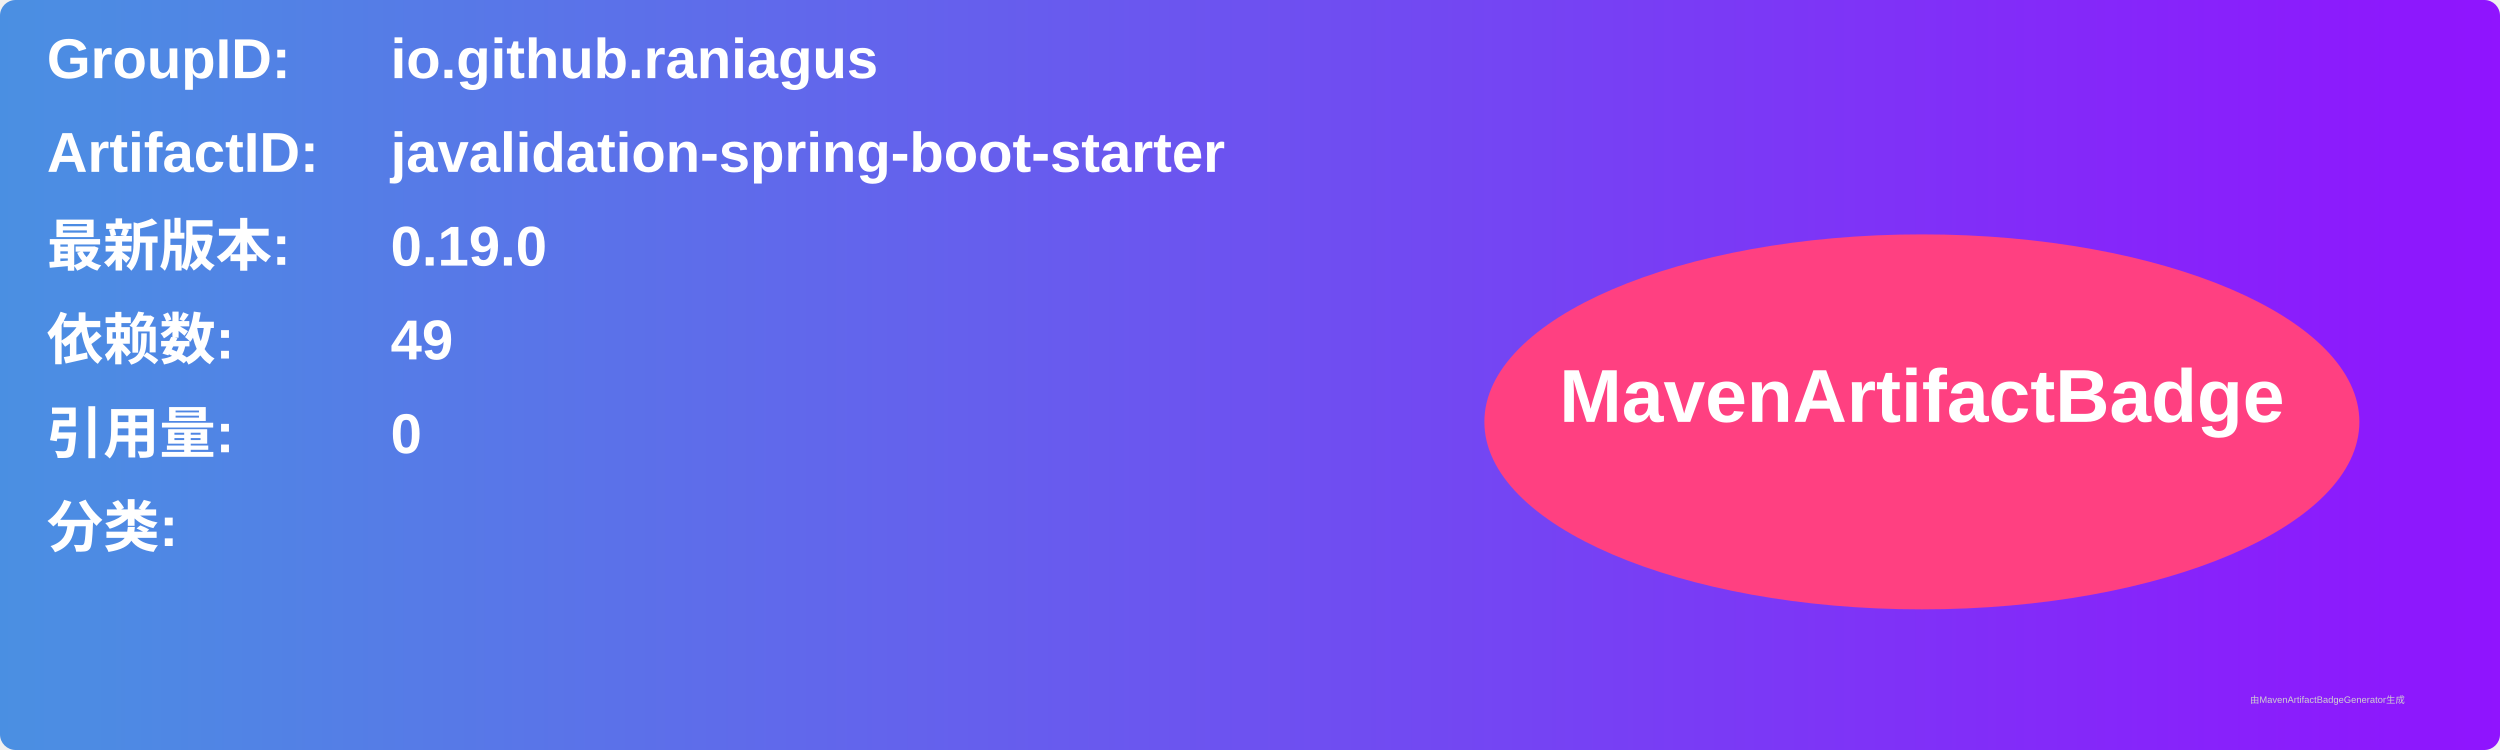
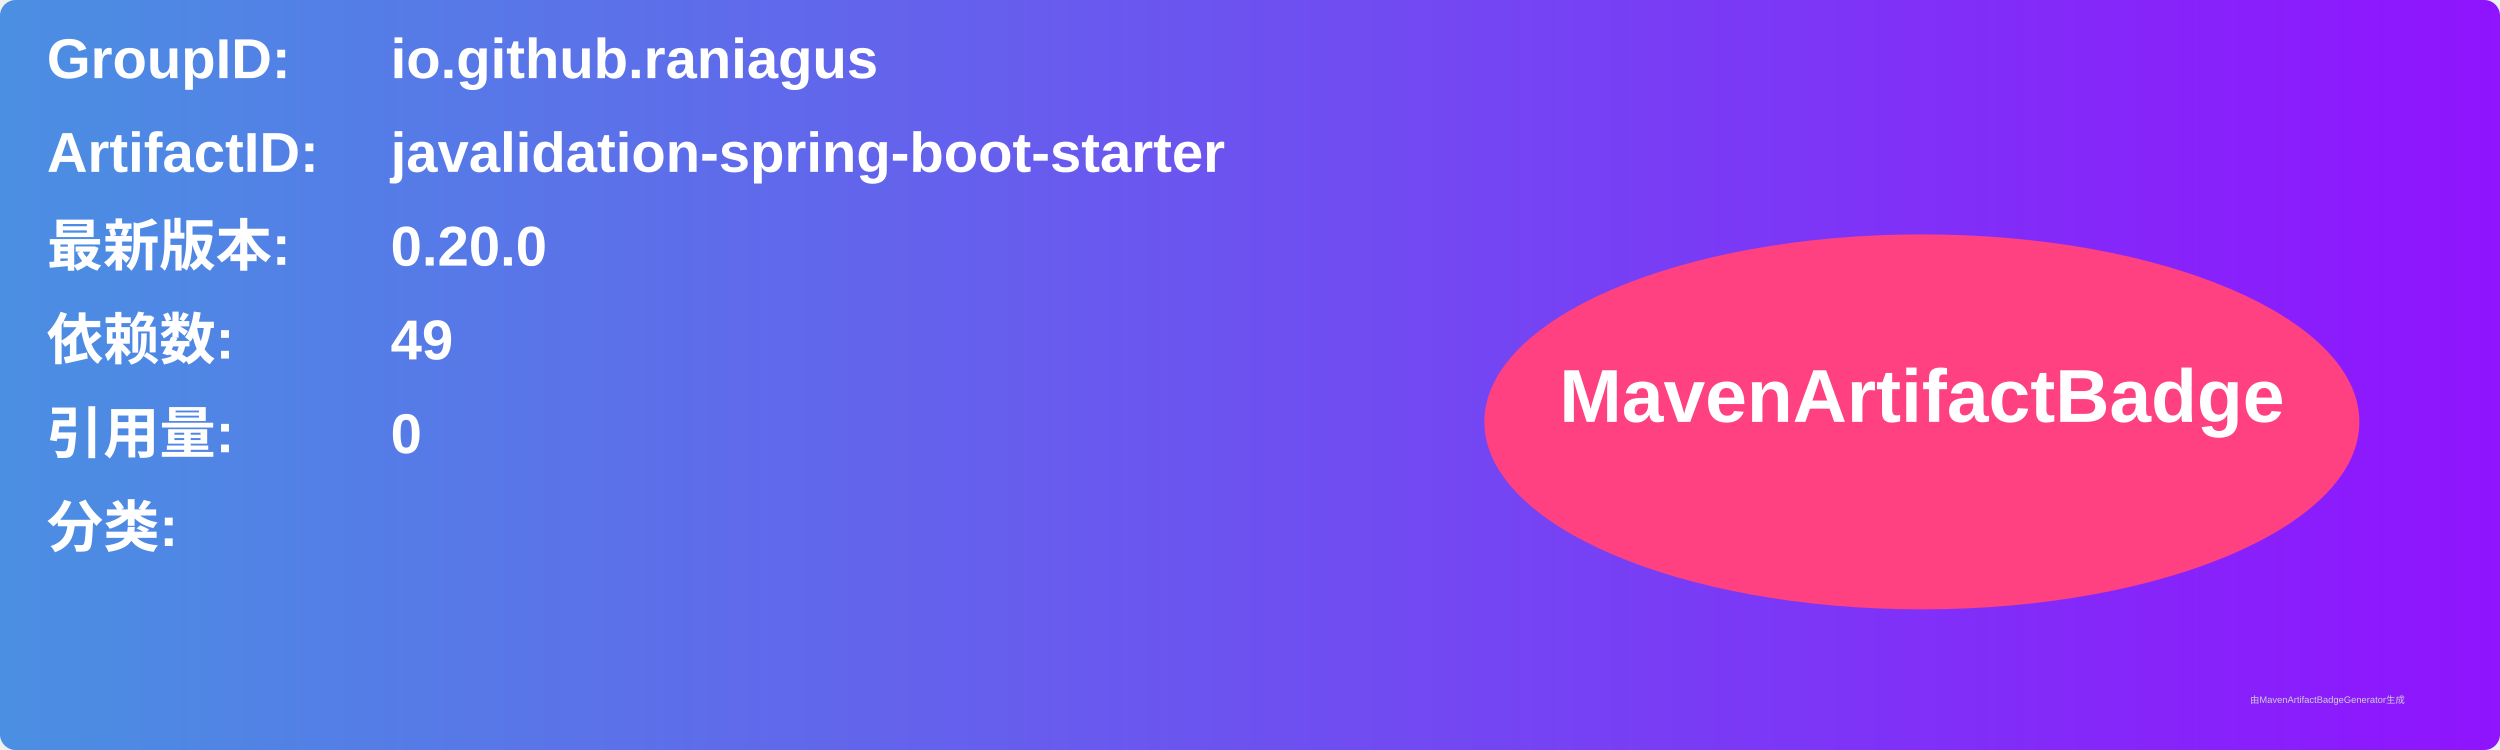
<svg xmlns="http://www.w3.org/2000/svg" width="800" height="240" viewBox="0 0 800 240">
  <linearGradient id="grad" x1="0%" y1="0%" x2="100%" y2="0%">
    <stop offset="0%" stop-color="#4a90e2" />
    <stop offset="100%" stop-color="#9013fe" />
  </linearGradient>
  <rect width="100%" height="100%" rx="5" ry="5" fill="url(#grad)" />
  <g transform="translate(15, 15)">
    <text x="0" y="10" font-family="Arial" font-size="18" fill="white" font-weight="bold" width="260">GroupID:</text>
    <text x="110" y="10" font-family="Arial" font-size="18" fill="white" font-weight="bold" width="460">io.github.raniagus</text>
    <text x="0" y="40" font-family="Arial" font-size="18" fill="white" font-weight="bold" width="260">ArtifactID:</text>
    <text x="110" y="40" font-family="Arial" font-size="18" fill="white" font-weight="bold" width="460">javalidation-spring-boot-starter</text>
    <text x="0" y="70" font-family="Arial" font-size="18" fill="white" font-weight="bold">最新版本:</text>
    <text x="110" y="70" font-family="Arial" font-size="18" fill="white" font-weight="bold">
-       <tspan font-weight="bold">0.19.0</tspan>
+       <tspan font-weight="bold">0.20.0</tspan>
    </text>
    <text x="0" y="100" font-family="Arial" font-size="18" fill="white" font-weight="bold">依赖数: </text>
    <text x="110" y="100" font-family="Arial" font-size="18" fill="white">
      <tspan font-weight="bold">49</tspan>
    </text>
    <text x="0" y="130" font-family="Arial" font-size="18" fill="white" font-weight="bold">引用量: </text>
    <text x="110" y="130" font-family="Arial" font-size="18" fill="white">
      <tspan font-weight="bold">0</tspan>
    </text>
    <text x="0" y="160" font-family="Arial" font-size="18" fill="white" font-weight="bold">分类:</text>
    <text x="10" y="190" font-family="Arial" font-size="10" fill="white">
      <tspan font-weight="bold" />
    </text>
    <ellipse cx="600" cy="120" rx="140" ry="60" fill="#ff4081" />
    <text x="600" y="120" text-anchor="middle" font-family="Arial" font-size="24" fill="white" font-weight="bold">MavenArtifactBadge</text>
  </g>
  <text x="720" y="225" font-family="Arial" font-size="3" fill="#d0d0d0">由MavenArtifactBadgeGenerator生成</text>
</svg>
